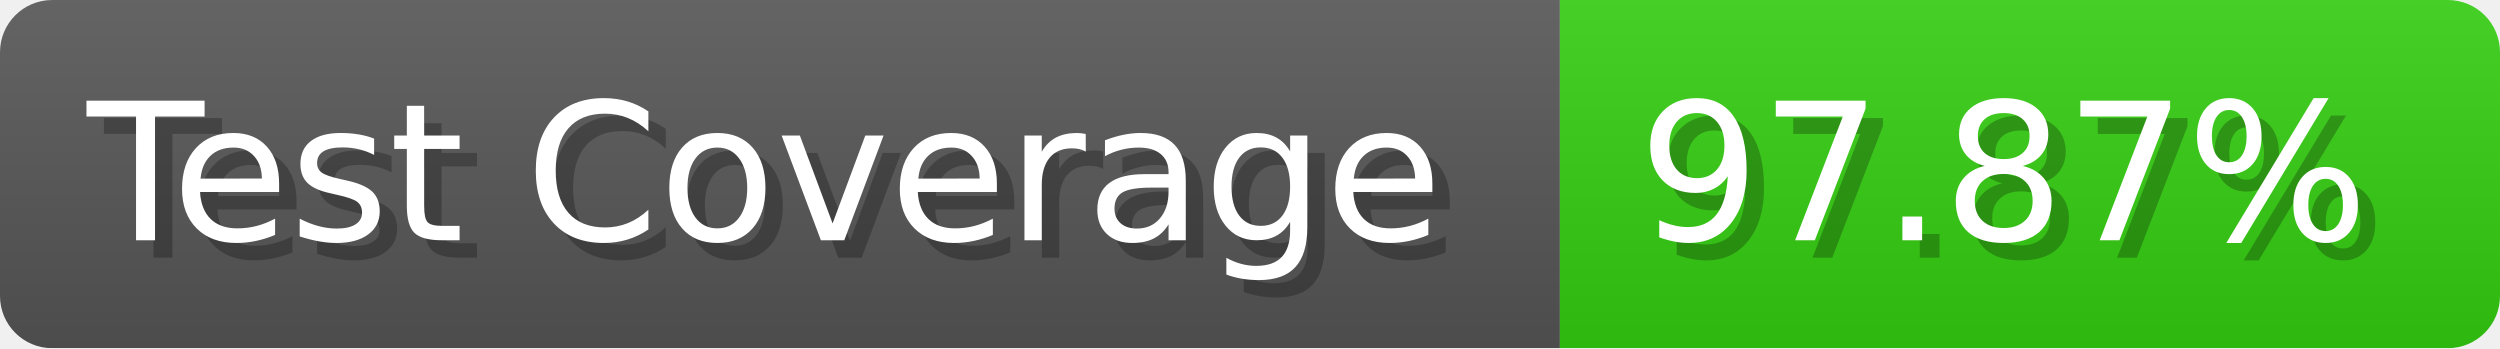
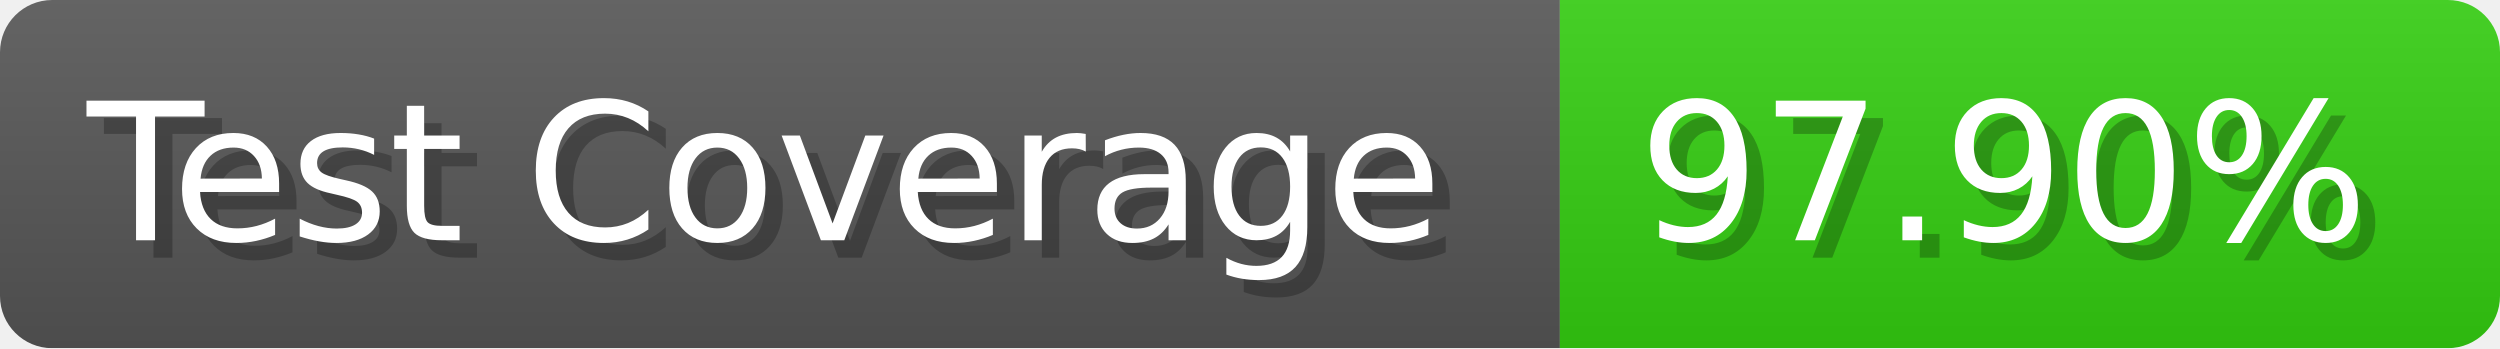
- <svg xmlns="http://www.w3.org/2000/svg" width="143.6" height="20" viewBox="0 0 1436 200" role="img" aria-label="Test Coverage: 97.87%">
+ <svg xmlns="http://www.w3.org/2000/svg" width="143.6" height="20" viewBox="0 0 1436 200" role="img" aria-label="Test Coverage: 97.90%">
  <linearGradient id="a" x2="0" y2="100%">
    <stop offset="0" stop-opacity=".1" stop-color="#EEE" />
    <stop offset="1" stop-opacity=".1" />
  </linearGradient>
  <mask id="m">
    <rect width="1436" height="200" rx="30" fill="#FFF" />
  </mask>
  <g mask="url(#m)">
    <rect width="896" height="200" fill="#555" />
    <rect width="540" height="200" fill="#3C1" x="896" />
    <rect width="1436" height="200" fill="url(#a)" />
  </g>
  <g aria-hidden="true" fill="#fff" text-anchor="start" font-family="Verdana,DejaVu Sans,sans-serif" font-size="110">
    <text x="60" y="148" textLength="796" fill="#000" opacity="0.25">Test Coverage</text>
    <text x="50" y="138" textLength="796">Test Coverage</text>
-     <text x="951" y="148" textLength="440" fill="#000" opacity="0.25">97.87%</text>
-     <text x="941" y="138" textLength="440">97.87%</text>
+     <text x="951" y="148" textLength="440" fill="#000" opacity="0.25">97.90%</text>
+     <text x="941" y="138" textLength="440">97.90%</text>
  </g>
</svg>
